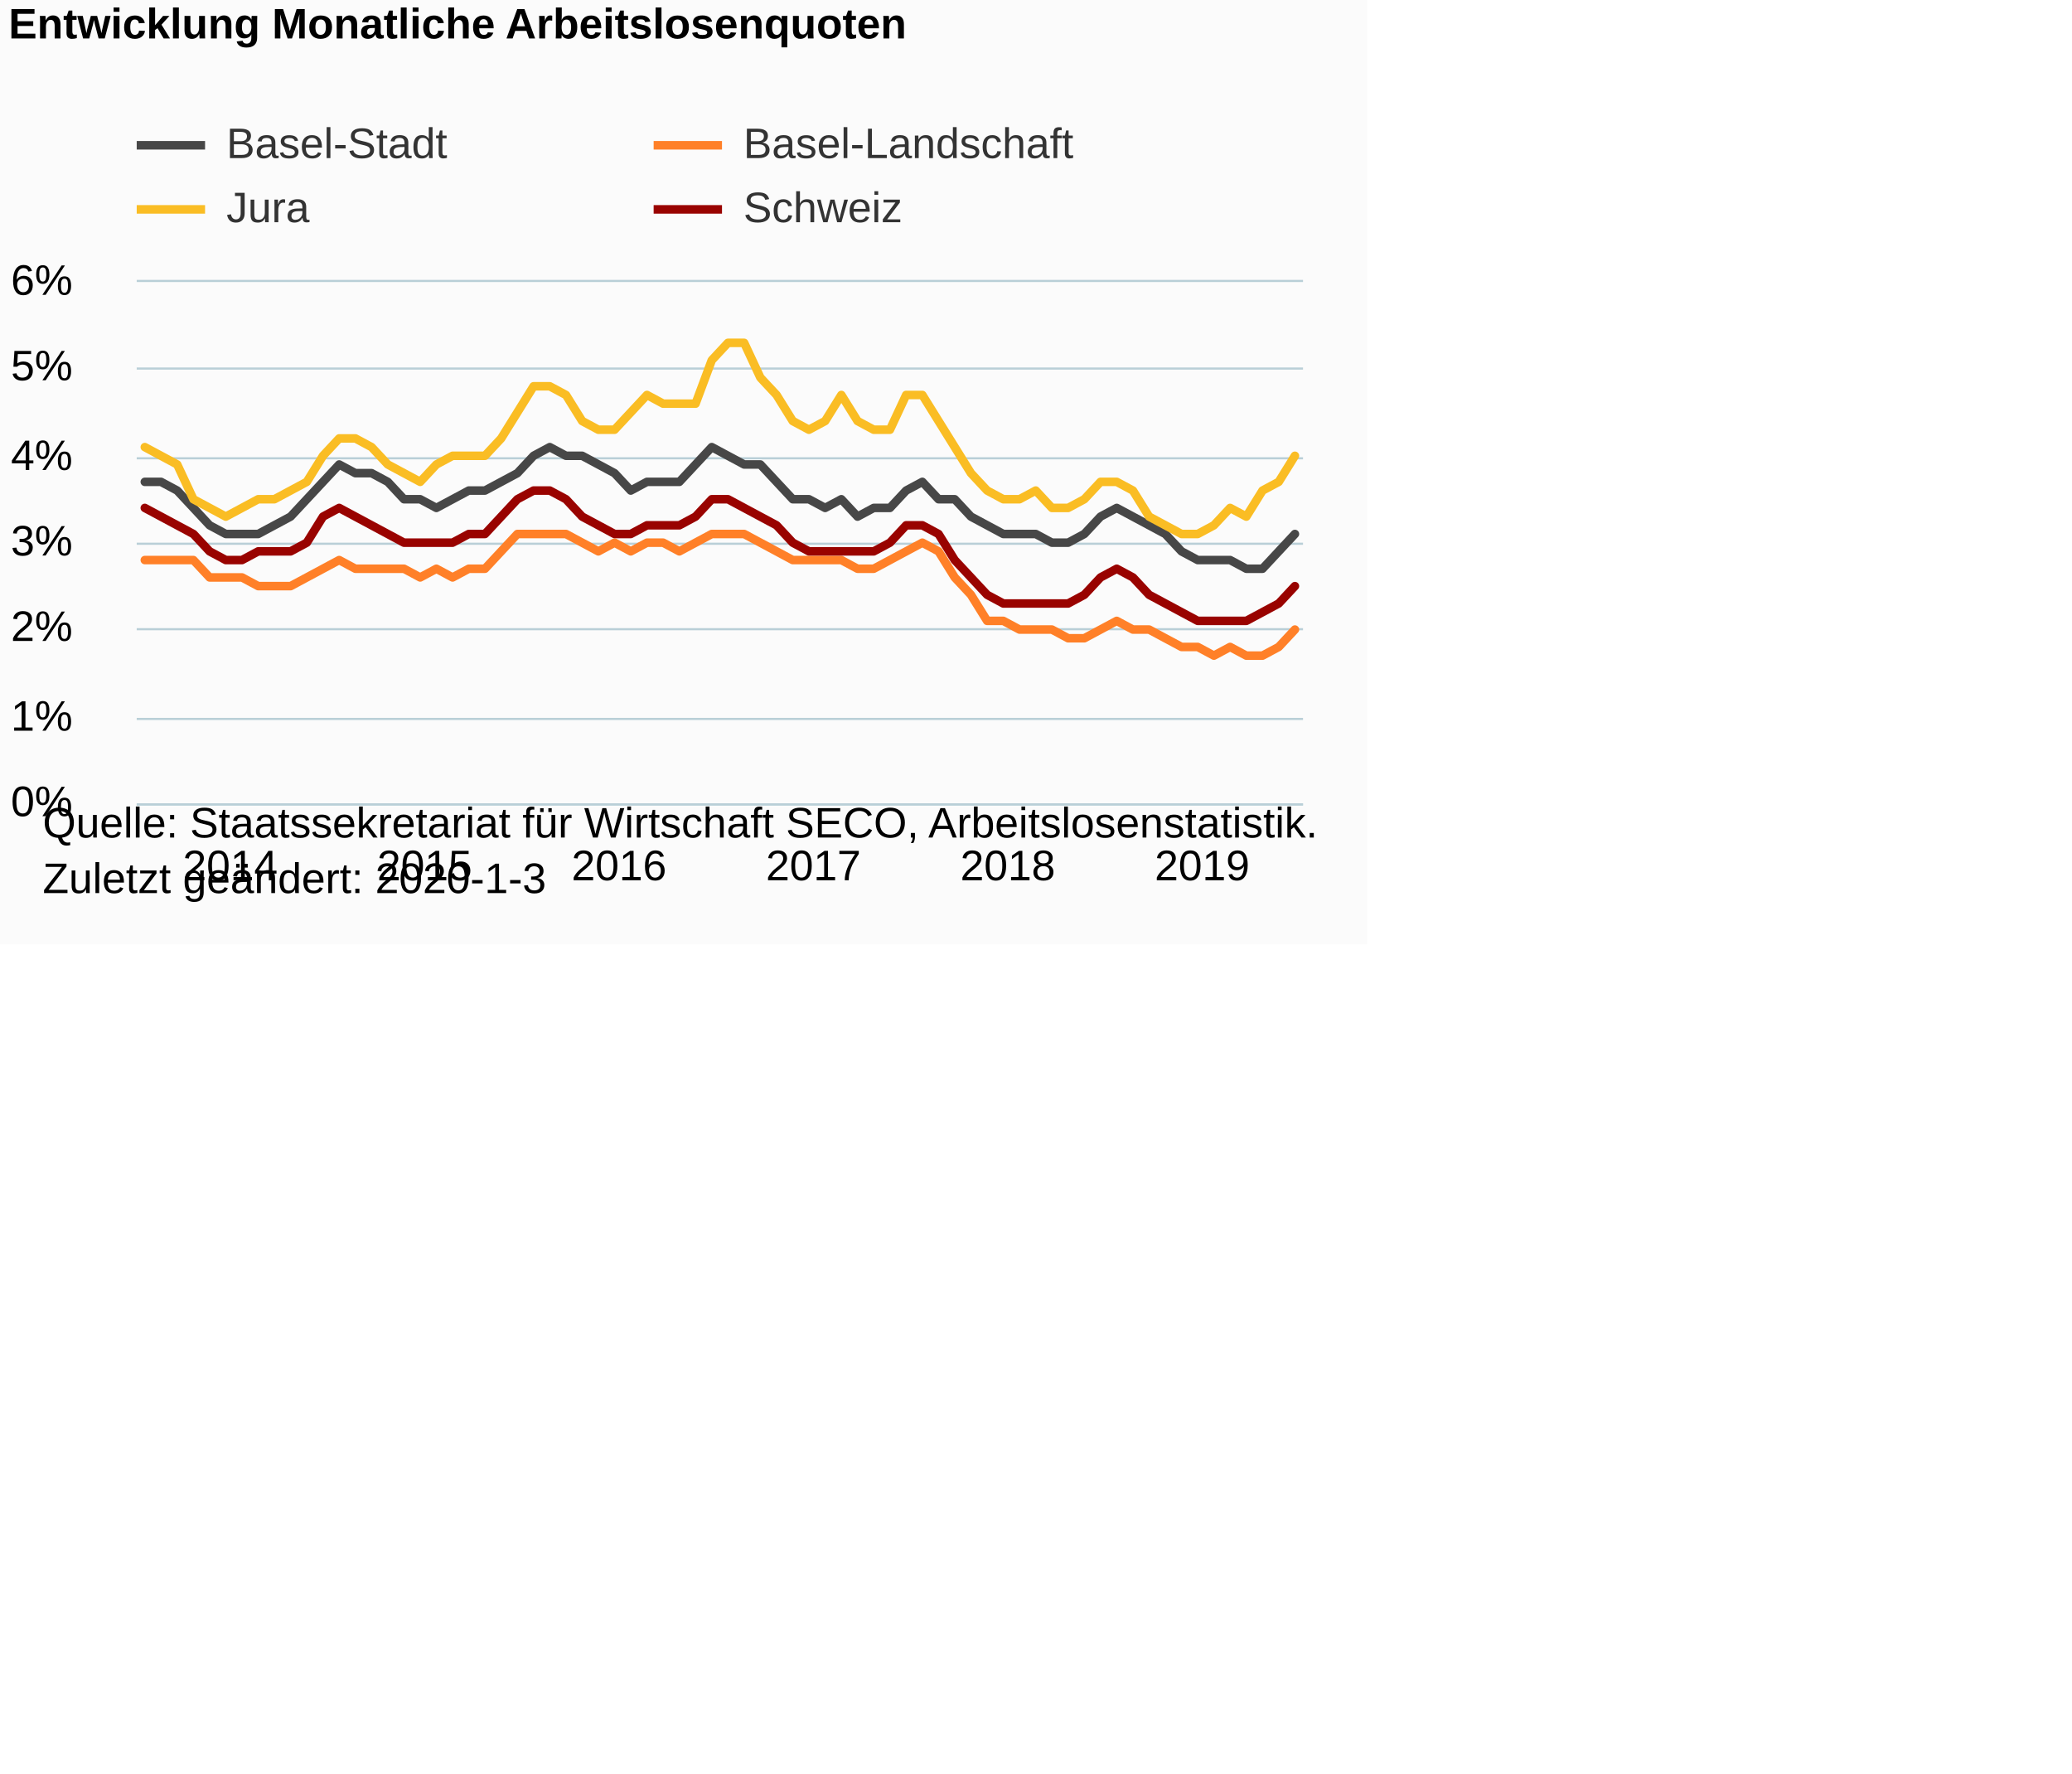
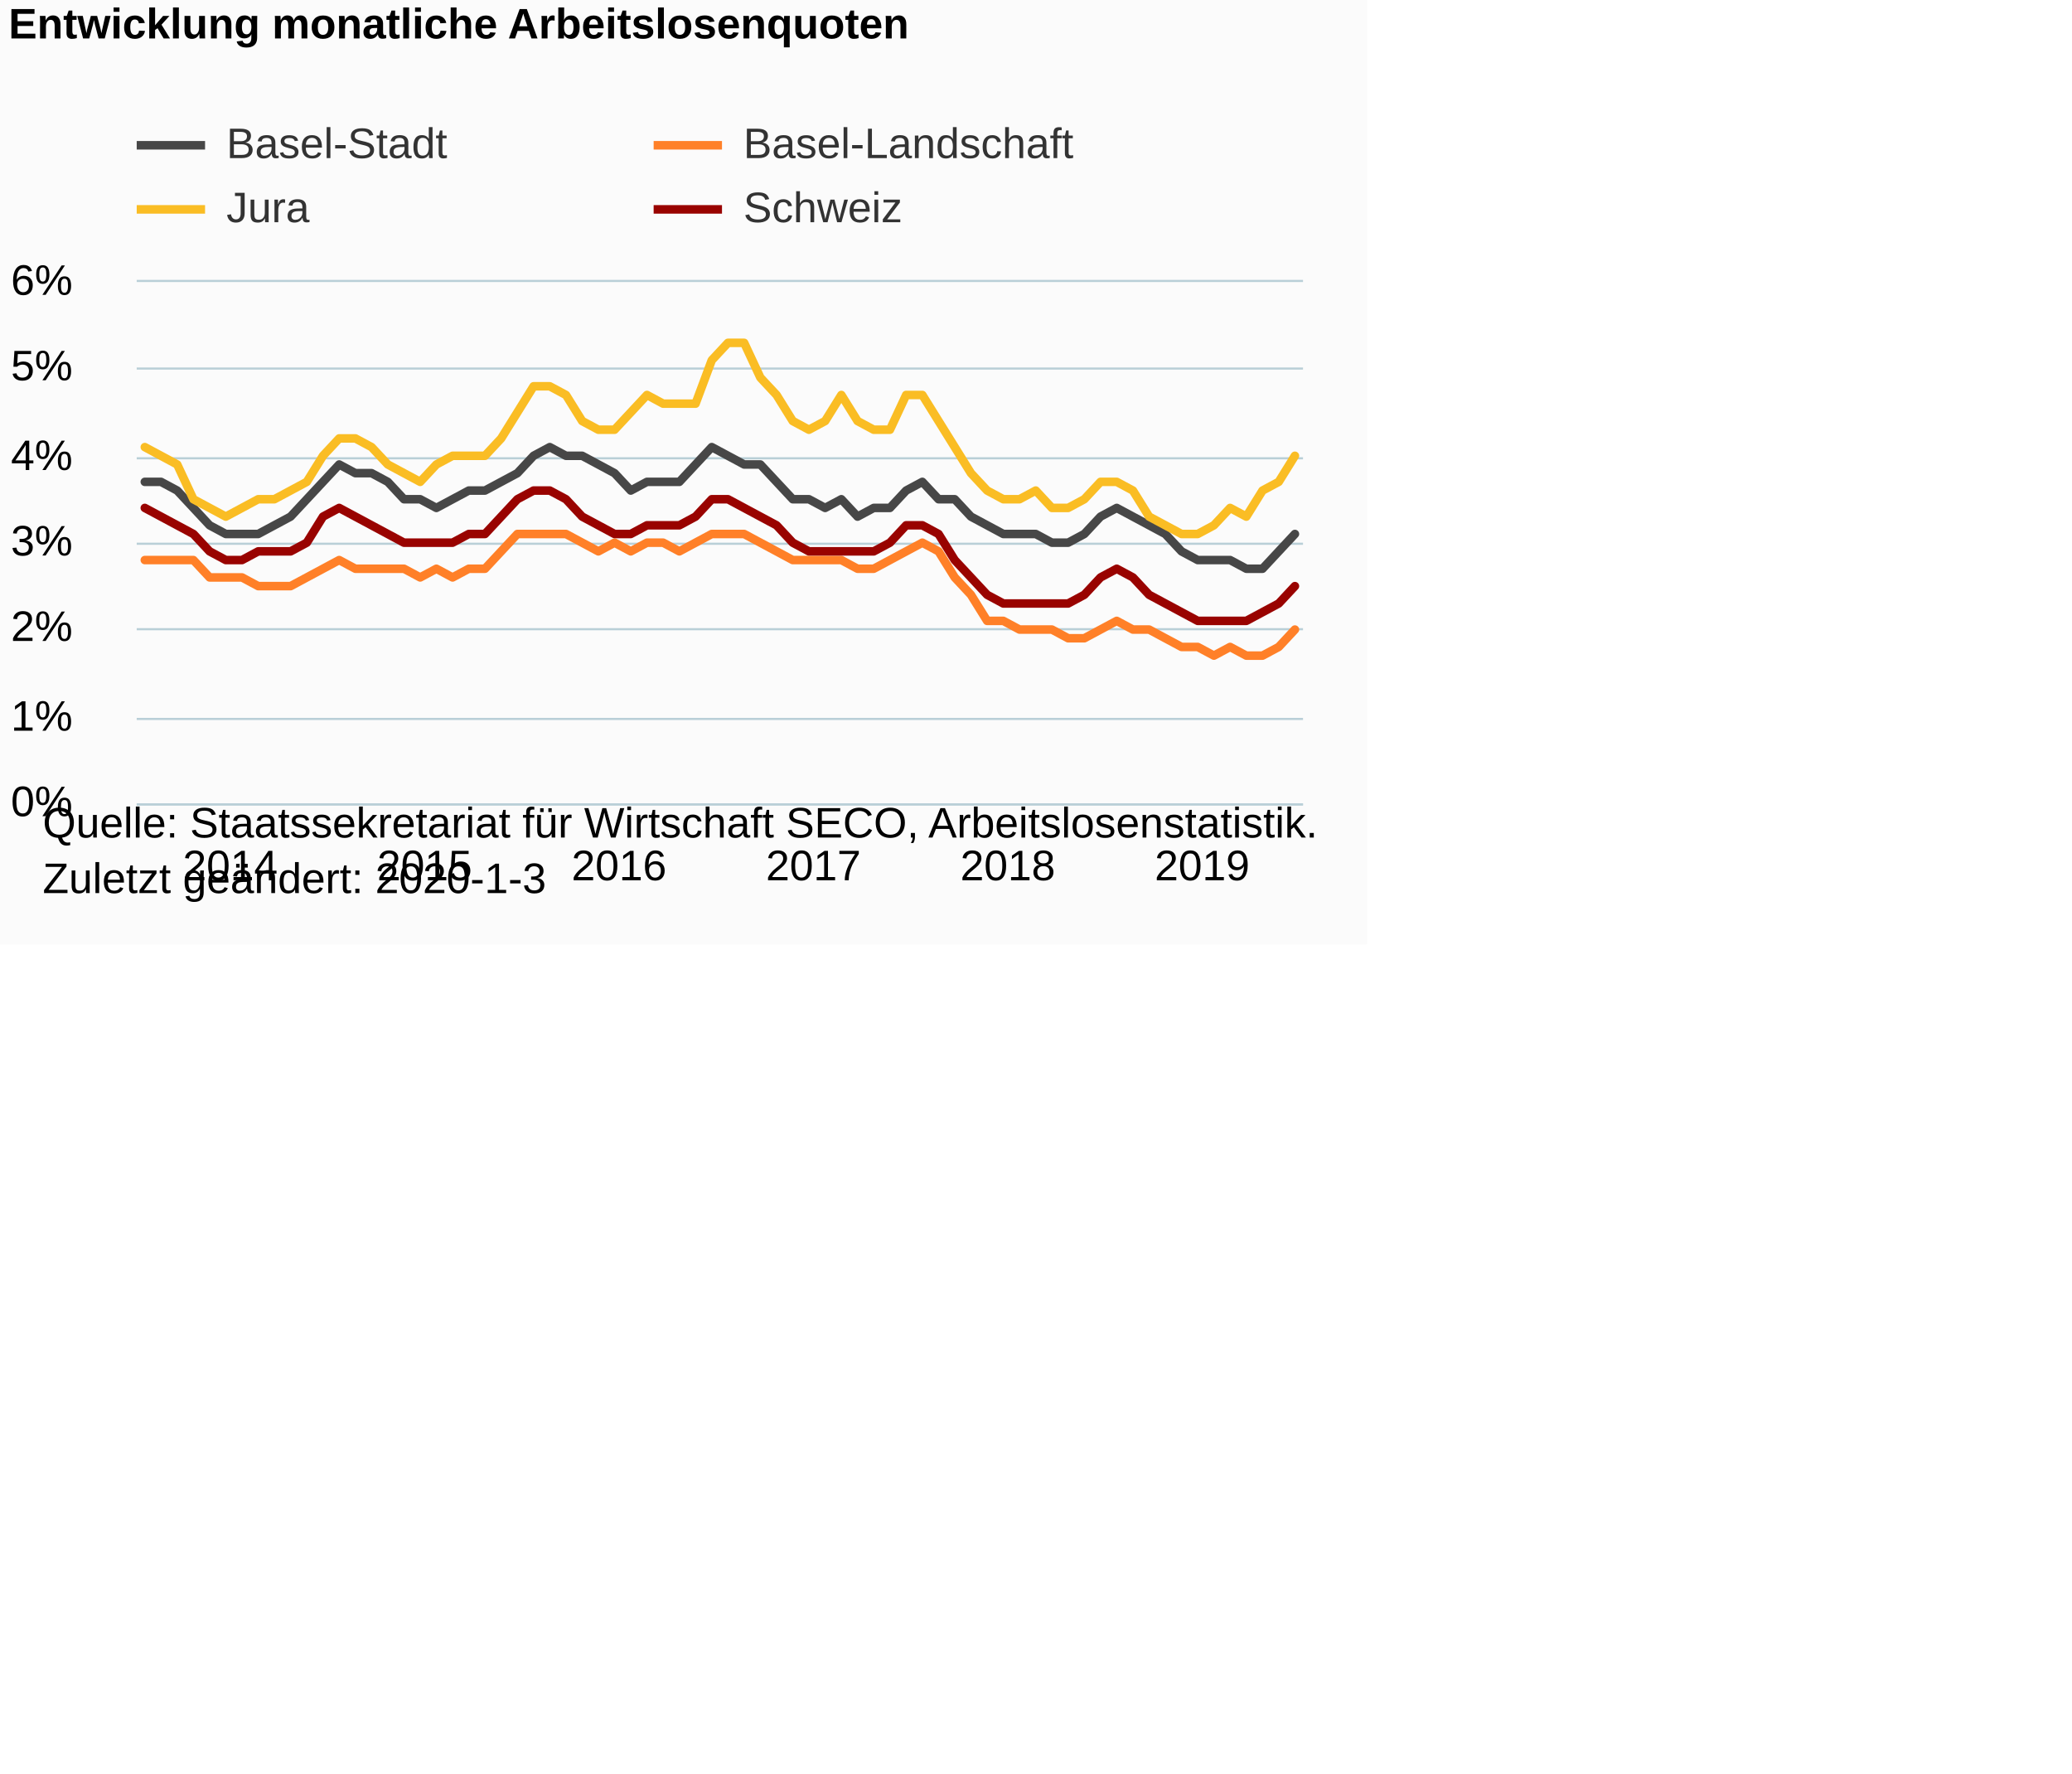
<svg xmlns="http://www.w3.org/2000/svg" version="1.1" class="highcharts-root" style="font-family:Arial;font-size:12px;" viewBox="0 0 485 415">
  <defs>
-     <clipPath id="highcharts-ttd79ci-6">
+     <clipPath id="highcharts-2ngjc1h-6">
      <rect x="0" y="0" width="273" height="122" fill="none" />
    </clipPath>
-     <clipPath id="highcharts-ttd79ci-7">
+     <clipPath id="highcharts-2ngjc1h-7">
      <rect x="0" y="0" width="273" height="122" fill="none" />
    </clipPath>
  </defs>
  <rect fill="#fbfbfb" class="highcharts-background" x="0" y="0" width="320" height="221" rx="0" ry="0" />
  <rect fill="none" class="highcharts-plot-background" x="32" y="66" width="273" height="122" />
  <g class="highcharts-pane-group" data-z-index="0" />
  <g class="highcharts-grid highcharts-xaxis-grid " data-z-index="1">
    <path fill="none" data-z-index="1" class="highcharts-grid-line" d="M 33.5 66 L 33.5 188" opacity="1" />
    <path fill="none" data-z-index="1" class="highcharts-grid-line" d="M 78.5 66 L 78.5 188" opacity="1" />
    <path fill="none" data-z-index="1" class="highcharts-grid-line" d="M 124.5 66 L 124.5 188" opacity="1" />
    <path fill="none" data-z-index="1" class="highcharts-grid-line" d="M 169.5 66 L 169.5 188" opacity="1" />
    <path fill="none" data-z-index="1" class="highcharts-grid-line" d="M 215.5 66 L 215.5 188" opacity="1" />
    <path fill="none" data-z-index="1" class="highcharts-grid-line" d="M 260.5 66 L 260.5 188" opacity="1" />
  </g>
  <g class="highcharts-grid highcharts-yaxis-grid " data-z-index="1">
    <path fill="none" stroke="#B9CFD7" stroke-width="0.5" data-z-index="1" class="highcharts-grid-line" d="M 32 188.25 L 305 188.25" opacity="1" />
    <path fill="none" stroke="#B9CFD7" stroke-width="0.5" data-z-index="1" class="highcharts-grid-line" d="M 32 168.25 L 305 168.25" opacity="1" />
    <path fill="none" stroke="#B9CFD7" stroke-width="0.5" data-z-index="1" class="highcharts-grid-line" d="M 32 147.25 L 305 147.25" opacity="1" />
    <path fill="none" stroke="#B9CFD7" stroke-width="0.5" data-z-index="1" class="highcharts-grid-line" d="M 32 127.25 L 305 127.25" opacity="1" />
    <path fill="none" stroke="#B9CFD7" stroke-width="0.5" data-z-index="1" class="highcharts-grid-line" d="M 32 107.25 L 305 107.25" opacity="1" />
    <path fill="none" stroke="#B9CFD7" stroke-width="0.5" data-z-index="1" class="highcharts-grid-line" d="M 32 86.25 L 305 86.25" opacity="1" />
    <path fill="none" stroke="#B9CFD7" stroke-width="0.5" data-z-index="1" class="highcharts-grid-line" d="M 32 65.75 L 305 65.75" opacity="1" />
  </g>
  <rect fill="none" class="highcharts-plot-border" data-z-index="1" x="32" y="66" width="273" height="122" />
  <g class="highcharts-axis highcharts-xaxis " data-z-index="2">
    <path fill="none" class="highcharts-axis-line" stroke="#B9CFD7" stroke-width="0.5" data-z-index="7" d="M 32 188.25 L 305 188.25" />
  </g>
  <g class="highcharts-axis highcharts-yaxis " data-z-index="2">
    <path fill="none" class="highcharts-axis-line" data-z-index="7" d="M 32 66 L 32 188" />
  </g>
  <g class="highcharts-series-group" data-z-index="3">
-     <g data-z-index="0.1" class="highcharts-series highcharts-series-0 highcharts-line-series " transform="translate(32,66) scale(1 1)" clip-path="url(#highcharts-ttd79ci-7)">
+     <g data-z-index="0.1" class="highcharts-series highcharts-series-0 highcharts-line-series " transform="translate(32,66) scale(1 1)" clip-path="url(#highcharts-2ngjc1h-7)">
      <path fill="none" d="M 1.896 46.767 L 5.688 46.767 L 9.479 48.8 L 13.271 52.867 L 17.062 56.933 L 20.854 58.967 L 24.646 58.967 L 28.438 58.967 L 32.229 56.933 L 36.021 54.9 L 39.812 50.833 L 43.604 46.767 L 47.396 42.7 L 51.188 44.733 L 54.979 44.733 L 58.771 46.767 L 62.562 50.833 L 66.354 50.833 L 70.146 52.867 L 73.938 50.833 L 77.729 48.8 L 81.521 48.8 L 85.312 46.767 L 89.104 44.733 L 92.896 40.667 L 96.688 38.633 L 100.479 40.667 L 104.271 40.667 L 108.062 42.7 L 111.854 44.733 L 115.646 48.8 L 119.438 46.767 L 123.229 46.767 L 127.021 46.767 L 130.812 42.7 L 134.604 38.633 L 138.396 40.667 L 142.188 42.7 L 145.979 42.7 L 149.771 46.767 L 153.562 50.833 L 157.354 50.833 L 161.146 52.867 L 164.938 50.833 L 168.729 54.9 L 172.521 52.867 L 176.312 52.867 L 180.104 48.8 L 183.896 46.767 L 187.688 50.833 L 191.479 50.833 L 195.271 54.9 L 199.062 56.933 L 202.854 58.967 L 206.646 58.967 L 210.438 58.967 L 214.229 61 L 218.021 61 L 221.812 58.967 L 225.604 54.9 L 229.396 52.867 L 233.188 54.9 L 236.979 56.933 L 240.771 58.967 L 244.562 63.033 L 248.354 65.067 L 252.146 65.067 L 255.938 65.067 L 259.729 67.1 L 263.521 67.1 L 267.312 63.033 L 271.104 58.967" class="highcharts-graph" data-z-index="1" stroke="#474747" stroke-width="2" stroke-linejoin="round" stroke-linecap="round" />
    </g>
    <g data-z-index="0.1" class="highcharts-markers highcharts-series-0 highcharts-line-series " transform="translate(32,66) scale(1 1)" clip-path="none" />
-     <g data-z-index="0.1" class="highcharts-series highcharts-series-1 highcharts-line-series " transform="translate(32,66) scale(1 1)" clip-path="url(#highcharts-ttd79ci-7)">
+     <g data-z-index="0.1" class="highcharts-series highcharts-series-1 highcharts-line-series " transform="translate(32,66) scale(1 1)" clip-path="url(#highcharts-2ngjc1h-7)">
      <path fill="none" d="M 1.896 65.067 L 5.688 65.067 L 9.479 65.067 L 13.271 65.067 L 17.062 69.133 L 20.854 69.133 L 24.646 69.133 L 28.438 71.167 L 32.229 71.167 L 36.021 71.167 L 39.812 69.133 L 43.604 67.1 L 47.396 65.067 L 51.188 67.1 L 54.979 67.1 L 58.771 67.1 L 62.562 67.1 L 66.354 69.133 L 70.146 67.1 L 73.938 69.133 L 77.729 67.1 L 81.521 67.1 L 85.312 63.033 L 89.104 58.967 L 92.896 58.967 L 96.688 58.967 L 100.479 58.967 L 104.271 61 L 108.062 63.033 L 111.854 61 L 115.646 63.033 L 119.438 61 L 123.229 61 L 127.021 63.033 L 130.812 61 L 134.604 58.967 L 138.396 58.967 L 142.188 58.967 L 145.979 61 L 149.771 63.033 L 153.562 65.067 L 157.354 65.067 L 161.146 65.067 L 164.938 65.067 L 168.729 67.1 L 172.521 67.1 L 176.312 65.067 L 180.104 63.033 L 183.896 61 L 187.688 63.033 L 191.479 69.133 L 195.271 73.2 L 199.062 79.3 L 202.854 79.3 L 206.646 81.333 L 210.438 81.333 L 214.229 81.333 L 218.021 83.367 L 221.812 83.367 L 225.604 81.333 L 229.396 79.3 L 233.188 81.333 L 236.979 81.333 L 240.771 83.367 L 244.562 85.4 L 248.354 85.4 L 252.146 87.433 L 255.938 85.4 L 259.729 87.433 L 263.521 87.433 L 267.312 85.4 L 271.104 81.333" class="highcharts-graph" data-z-index="1" stroke="#FF8028" stroke-width="2" stroke-linejoin="round" stroke-linecap="round" />
    </g>
    <g data-z-index="0.1" class="highcharts-markers highcharts-series-1 highcharts-line-series " transform="translate(32,66) scale(1 1)" clip-path="none" />
-     <g data-z-index="0.1" class="highcharts-series highcharts-series-2 highcharts-line-series " transform="translate(32,66) scale(1 1)" clip-path="url(#highcharts-ttd79ci-7)">
+     <g data-z-index="0.1" class="highcharts-series highcharts-series-2 highcharts-line-series " transform="translate(32,66) scale(1 1)" clip-path="url(#highcharts-2ngjc1h-7)">
      <path fill="none" d="M 1.896 38.633 L 5.688 40.667 L 9.479 42.7 L 13.271 50.833 L 17.062 52.867 L 20.854 54.9 L 24.646 52.867 L 28.438 50.833 L 32.229 50.833 L 36.021 48.8 L 39.812 46.767 L 43.604 40.667 L 47.396 36.6 L 51.188 36.6 L 54.979 38.633 L 58.771 42.7 L 62.562 44.733 L 66.354 46.767 L 70.146 42.7 L 73.938 40.667 L 77.729 40.667 L 81.521 40.667 L 85.312 36.6 L 89.104 30.5 L 92.896 24.4 L 96.688 24.4 L 100.479 26.433 L 104.271 32.533 L 108.062 34.567 L 111.854 34.567 L 115.646 30.5 L 119.438 26.433 L 123.229 28.467 L 127.021 28.467 L 130.812 28.467 L 134.604 18.3 L 138.396 14.233 L 142.188 14.233 L 145.979 22.367 L 149.771 26.433 L 153.562 32.533 L 157.354 34.567 L 161.146 32.533 L 164.938 26.433 L 168.729 32.533 L 172.521 34.567 L 176.312 34.567 L 180.104 26.433 L 183.896 26.433 L 187.688 32.533 L 191.479 38.633 L 195.271 44.733 L 199.062 48.8 L 202.854 50.833 L 206.646 50.833 L 210.438 48.8 L 214.229 52.867 L 218.021 52.867 L 221.812 50.833 L 225.604 46.767 L 229.396 46.767 L 233.188 48.8 L 236.979 54.9 L 240.771 56.933 L 244.562 58.967 L 248.354 58.967 L 252.146 56.933 L 255.938 52.867 L 259.729 54.9 L 263.521 48.8 L 267.312 46.767 L 271.104 40.667" class="highcharts-graph" data-z-index="1" stroke="#FABD24" stroke-width="2" stroke-linejoin="round" stroke-linecap="round" />
    </g>
    <g data-z-index="0.1" class="highcharts-markers highcharts-series-2 highcharts-line-series " transform="translate(32,66) scale(1 1)" clip-path="none" />
-     <g data-z-index="0.1" class="highcharts-series highcharts-series-3 highcharts-line-series " transform="translate(32,66) scale(1 1)" clip-path="url(#highcharts-ttd79ci-7)">
+     <g data-z-index="0.1" class="highcharts-series highcharts-series-3 highcharts-line-series " transform="translate(32,66) scale(1 1)" clip-path="url(#highcharts-2ngjc1h-7)">
      <path fill="none" d="M 1.896 52.867 L 5.688 54.9 L 9.479 56.933 L 13.271 58.967 L 17.062 63.033 L 20.854 65.067 L 24.646 65.067 L 28.438 63.033 L 32.229 63.033 L 36.021 63.033 L 39.812 61 L 43.604 54.9 L 47.396 52.867 L 51.188 54.9 L 54.979 56.933 L 58.771 58.967 L 62.562 61 L 66.354 61 L 70.146 61 L 73.938 61 L 77.729 58.967 L 81.521 58.967 L 85.312 54.9 L 89.104 50.833 L 92.896 48.8 L 96.688 48.8 L 100.479 50.833 L 104.271 54.9 L 108.062 56.933 L 111.854 58.967 L 115.646 58.967 L 119.438 56.933 L 123.229 56.933 L 127.021 56.933 L 130.812 54.9 L 134.604 50.833 L 138.396 50.833 L 142.188 52.867 L 145.979 54.9 L 149.771 56.933 L 153.562 61 L 157.354 63.033 L 161.146 63.033 L 164.938 63.033 L 168.729 63.033 L 172.521 63.033 L 176.312 61 L 180.104 56.933 L 183.896 56.933 L 187.688 58.967 L 191.479 65.067 L 195.271 69.133 L 199.062 73.2 L 202.854 75.233 L 206.646 75.233 L 210.438 75.233 L 214.229 75.233 L 218.021 75.233 L 221.812 73.2 L 225.604 69.133 L 229.396 67.1 L 233.188 69.133 L 236.979 73.2 L 240.771 75.233 L 244.562 77.267 L 248.354 79.3 L 252.146 79.3 L 255.938 79.3 L 259.729 79.3 L 263.521 77.267 L 267.312 75.233 L 271.104 71.167" class="highcharts-graph" data-z-index="1" stroke="#990300" stroke-width="2" stroke-linejoin="round" stroke-linecap="round" />
    </g>
    <g data-z-index="0.1" class="highcharts-markers highcharts-series-3 highcharts-line-series " transform="translate(32,66) scale(1 1)" clip-path="none" />
  </g>
  <text x="2" text-anchor="start" class="highcharts-title" data-z-index="4" style="color:#000000;font-size:10px;font-weight:bold;fill:#000000;" y="9">
-     <tspan>Entwicklung Monatliche Arbeitslosenquoten</tspan>
+     <tspan>Entwicklung monatliche Arbeitslosenquoten</tspan>
  </text>
  <text x="2" text-anchor="start" class="highcharts-subtitle" data-z-index="4" style="color:#000000;font-size:10px;font-weight:normal;font-family:Arial;fill:#000000;" y="26" />
  <g class="highcharts-legend" data-z-index="7" transform="translate(32,29)">
    <rect fill="none" class="highcharts-legend-box" rx="0" ry="0" x="0" y="0" width="222" height="25" visibility="visible" />
    <g data-z-index="1">
      <g>
        <g class="highcharts-legend-item highcharts-line-series highcharts-color-undefined highcharts-series-0" data-z-index="1" transform="translate(0,-5)">
          <path fill="none" d="M 0 10 L 16 10" class="highcharts-graph" stroke="#474747" stroke-width="2" />
          <text x="21" style="color:#333333;font-size:10px;font-weight:normal;cursor:pointer;fill:#333333;" text-anchor="start" data-z-index="2" y="13">
            <tspan>Basel-Stadt</tspan>
          </text>
        </g>
        <g class="highcharts-legend-item highcharts-line-series highcharts-color-undefined highcharts-series-1" data-z-index="1" transform="translate(121,-5)">
          <path fill="none" d="M 0 10 L 16 10" class="highcharts-graph" stroke="#FF8028" stroke-width="2" />
          <text x="21" y="13" style="color:#333333;font-size:10px;font-weight:normal;cursor:pointer;fill:#333333;" text-anchor="start" data-z-index="2">
            <tspan>Basel-Landschaft</tspan>
          </text>
        </g>
        <g class="highcharts-legend-item highcharts-line-series highcharts-color-undefined highcharts-series-2" data-z-index="1" transform="translate(0,10)">
          <path fill="none" d="M 0 10 L 16 10" class="highcharts-graph" stroke="#FABD24" stroke-width="2" />
          <text x="21" y="13" style="color:#333333;font-size:10px;font-weight:normal;cursor:pointer;fill:#333333;" text-anchor="start" data-z-index="2">
            <tspan>Jura</tspan>
          </text>
        </g>
        <g class="highcharts-legend-item highcharts-line-series highcharts-color-undefined highcharts-series-3" data-z-index="1" transform="translate(121,10)">
          <path fill="none" d="M 0 10 L 16 10" class="highcharts-graph" stroke="#990300" stroke-width="2" />
          <text x="21" y="13" style="color:#333333;font-size:10px;font-weight:normal;cursor:pointer;fill:#333333;" text-anchor="start" data-z-index="2">
            <tspan>Schweiz</tspan>
          </text>
        </g>
      </g>
    </g>
  </g>
  <g class="highcharts-axis-labels highcharts-xaxis-labels " data-z-index="7">
    <text x="53.896" style="color:#000000;cursor:default;font-size:10px;white-space:nowrap;fill:#000000;" text-anchor="middle" transform="translate(0,0)" y="206" opacity="1">2014</text>
    <text x="99.396" style="color:#000000;cursor:default;font-size:10px;white-space:nowrap;fill:#000000;" text-anchor="middle" transform="translate(0,0)" y="206" opacity="1">2015</text>
    <text x="144.896" style="color:#000000;cursor:default;font-size:10px;white-space:nowrap;fill:#000000;" text-anchor="middle" transform="translate(0,0)" y="206" opacity="1">2016</text>
    <text x="190.396" style="color:#000000;cursor:default;font-size:10px;white-space:nowrap;fill:#000000;" text-anchor="middle" transform="translate(0,0)" y="206" opacity="1">2017</text>
    <text x="235.896" style="color:#000000;cursor:default;font-size:10px;white-space:nowrap;fill:#000000;" text-anchor="middle" transform="translate(0,0)" y="206" opacity="1">2018</text>
    <text x="281.396" style="color:#000000;cursor:default;font-size:10px;white-space:nowrap;fill:#000000;" text-anchor="middle" transform="translate(0,0)" y="206" opacity="1">2019</text>
  </g>
  <g class="highcharts-axis-labels highcharts-yaxis-labels " data-z-index="7">
    <text x="17" style="color:#000000;cursor:default;font-size:10px;fill:#000000;" text-anchor="end" transform="translate(0,0)" y="191" opacity="1">0%</text>
    <text x="17" style="color:#000000;cursor:default;font-size:10px;fill:#000000;" text-anchor="end" transform="translate(0,0)" y="171" opacity="1">1%</text>
    <text x="17" style="color:#000000;cursor:default;font-size:10px;fill:#000000;" text-anchor="end" transform="translate(0,0)" y="150" opacity="1">2%</text>
    <text x="17" style="color:#000000;cursor:default;font-size:10px;fill:#000000;" text-anchor="end" transform="translate(0,0)" y="130" opacity="1">3%</text>
    <text x="17" style="color:#000000;cursor:default;font-size:10px;fill:#000000;" text-anchor="end" transform="translate(0,0)" y="110" opacity="1">4%</text>
    <text x="17" style="color:#000000;cursor:default;font-size:10px;fill:#000000;" text-anchor="end" transform="translate(0,0)" y="89" opacity="1">5%</text>
    <text x="17" style="color:#000000;cursor:default;font-size:10px;fill:#000000;" text-anchor="end" transform="translate(0,0)" y="69" opacity="1">6%</text>
  </g>
  <text x="10" class="highcharts-credits" text-anchor="start" data-z-index="8" style="cursor:default;color:#000000;font-size:10px;fill:#000000;" y="196">
    <tspan>Quelle: Staatssekretariat für Wirtschaft SECO, Arbeitslosenstatistik.</tspan>
    <tspan x="10" dy="13">Zuletzt geändert: 2020-1-3</tspan>
  </text>
</svg>
